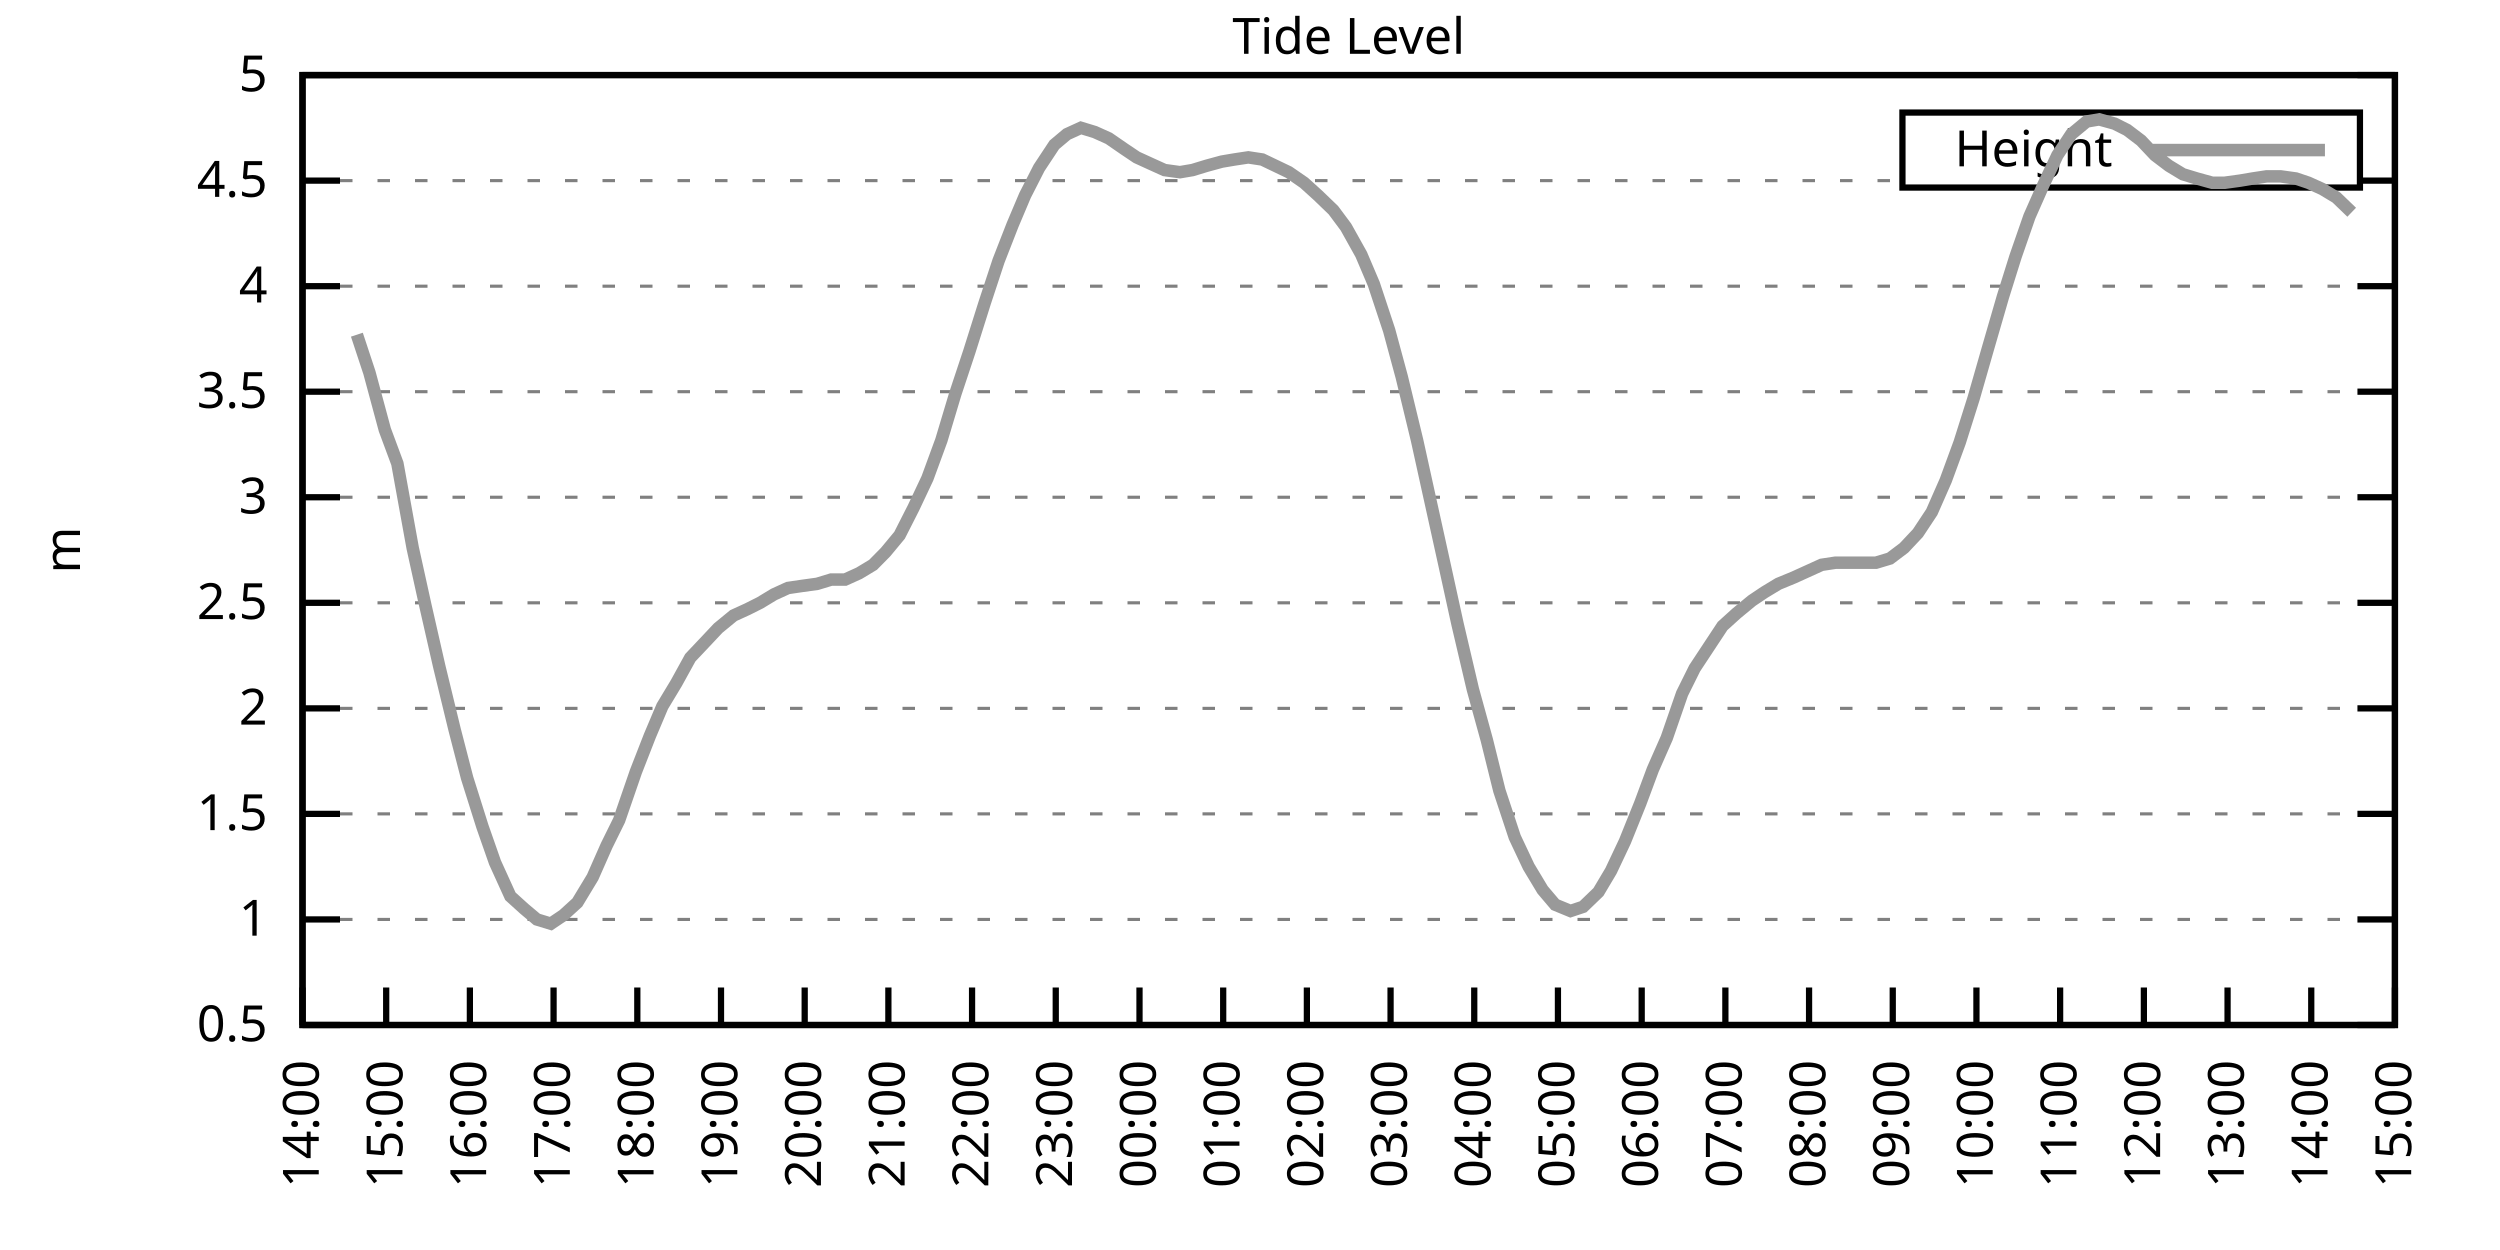
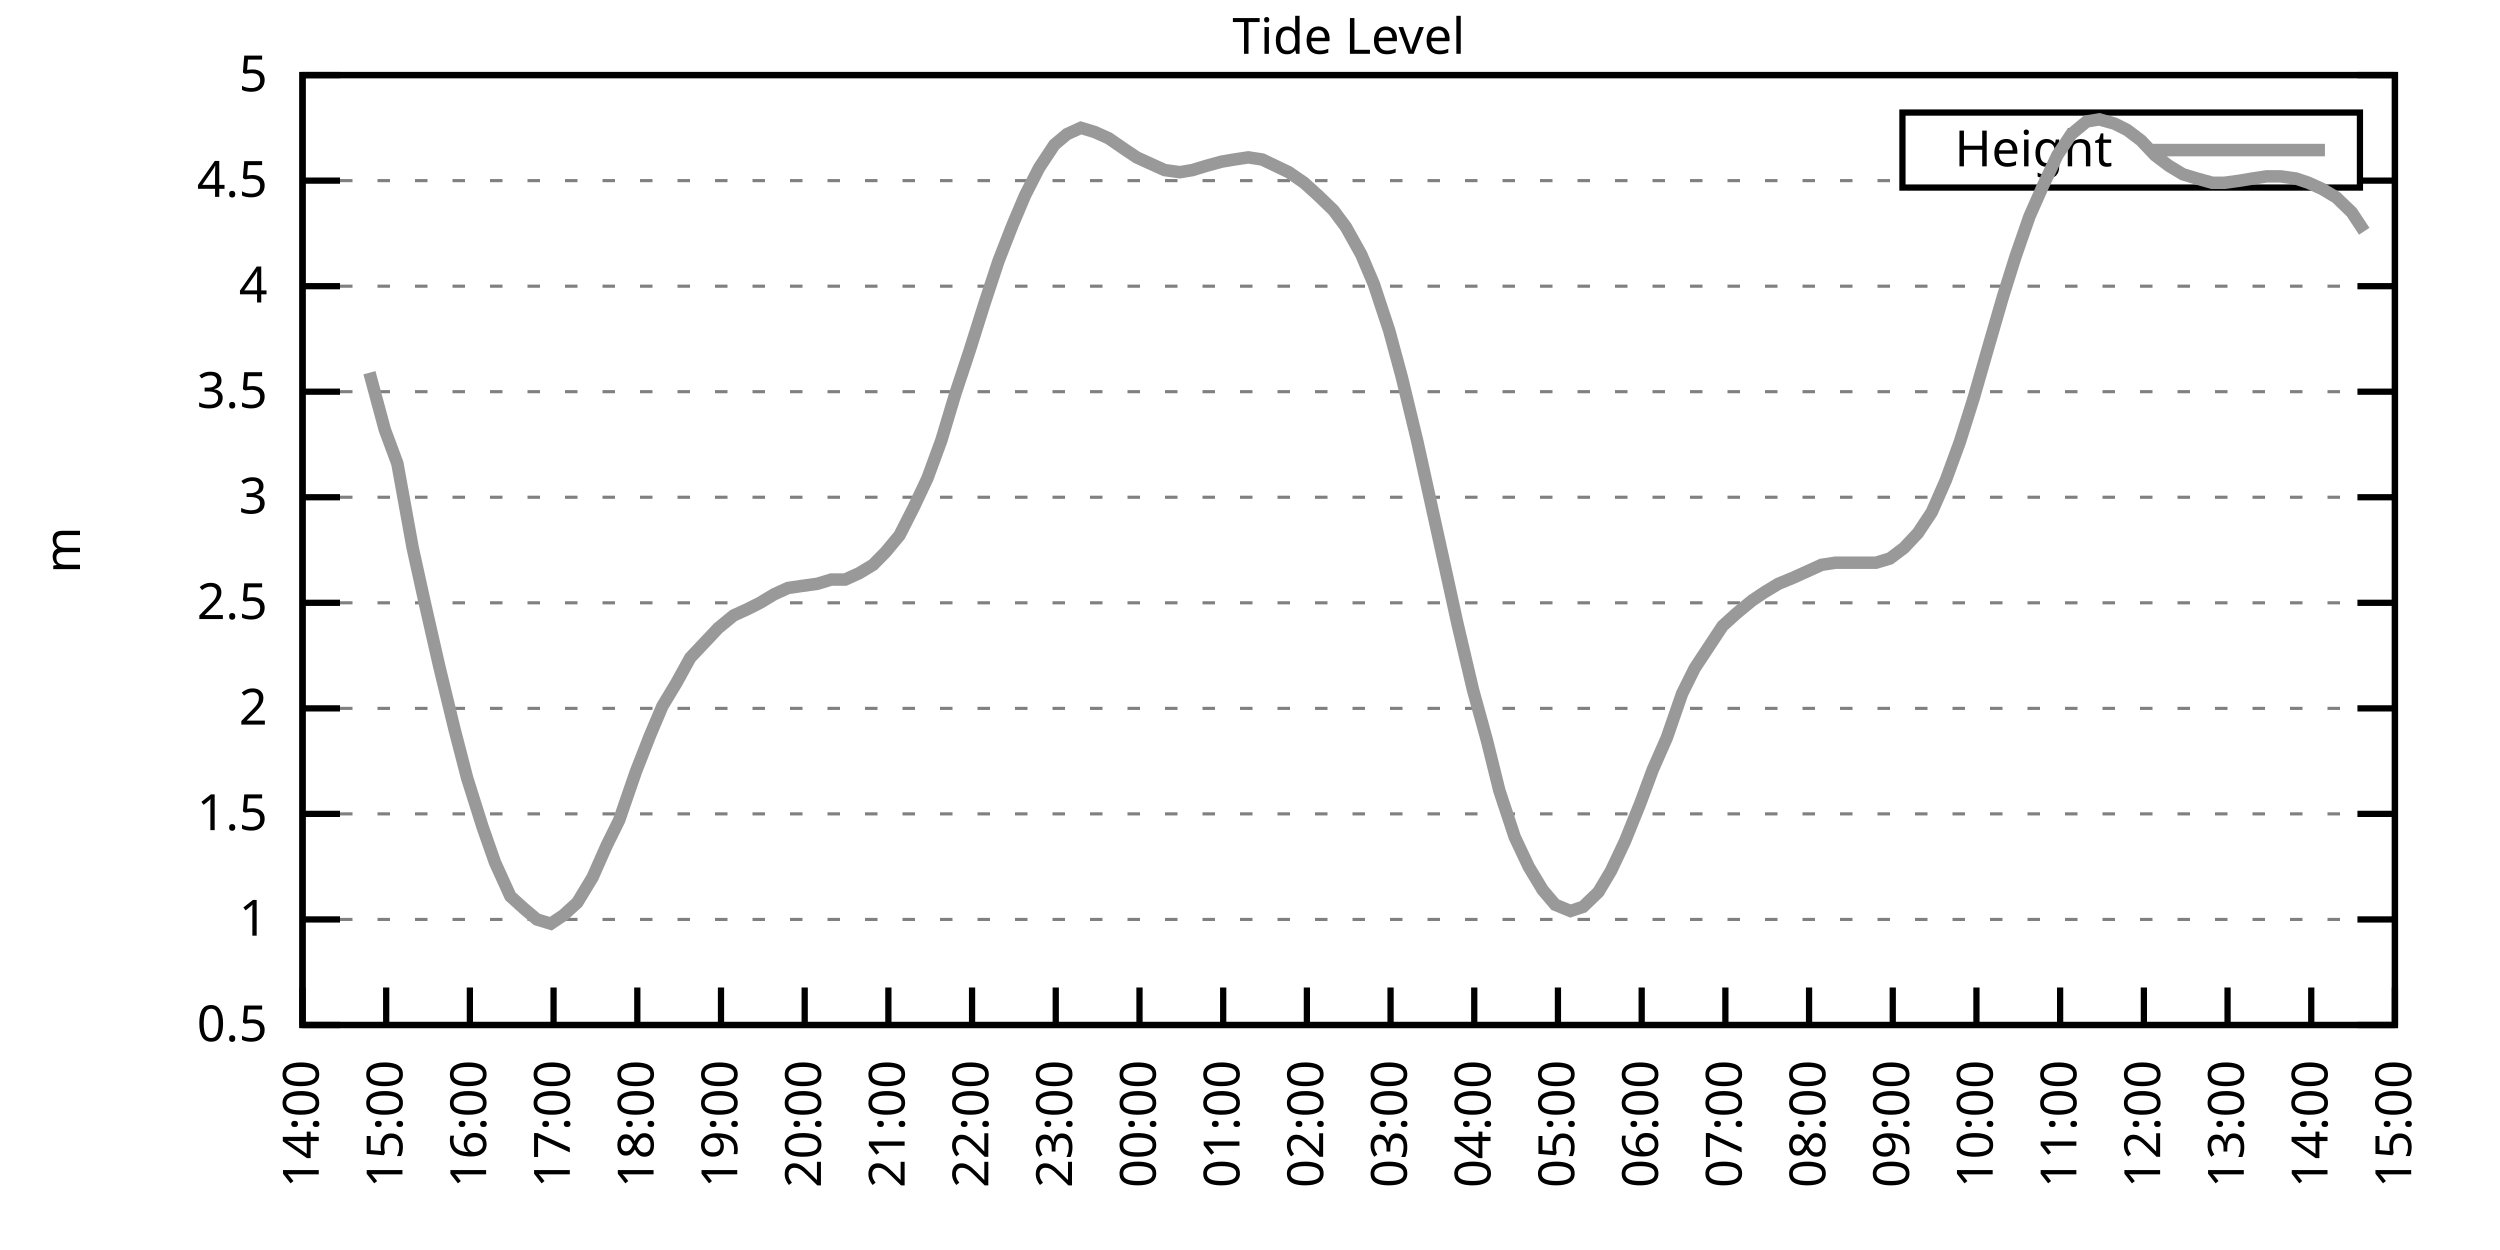
<svg xmlns="http://www.w3.org/2000/svg" xmlns:xlink="http://www.w3.org/1999/xlink" width="400" height="200" viewBox="0 0 400 200">
  <g id="gnuplot_canvas">
    <rect x="0" y="0" width="400" height="200" fill="none" />
    <defs>
      <circle id="gpDot" r="0.5" stroke-width="0.5" stroke="currentColor" />
      <path id="gpPt0" stroke-width="0.333" stroke="currentColor" d="M-1,0 h2 M0,-1 v2" />
      <path id="gpPt1" stroke-width="0.333" stroke="currentColor" d="M-1,-1 L1,1 M1,-1 L-1,1" />
      <path id="gpPt2" stroke-width="0.333" stroke="currentColor" d="M-1,0 L1,0 M0,-1 L0,1 M-1,-1 L1,1 M-1,1 L1,-1" />
      <rect id="gpPt3" stroke-width="0.333" stroke="currentColor" x="-1" y="-1" width="2" height="2" />
      <rect id="gpPt4" stroke-width="0.333" stroke="currentColor" fill="currentColor" x="-1" y="-1" width="2" height="2" />
      <circle id="gpPt5" stroke-width="0.333" stroke="currentColor" cx="0" cy="0" r="1" />
      <use xlink:href="#gpPt5" id="gpPt6" fill="currentColor" stroke="none" />
      <path id="gpPt7" stroke-width="0.333" stroke="currentColor" d="M0,-1.33 L-1.33,0.67 L1.33,0.67 z" />
      <use xlink:href="#gpPt7" id="gpPt8" fill="currentColor" stroke="none" />
      <use xlink:href="#gpPt7" id="gpPt9" stroke="currentColor" transform="rotate(180)" />
      <use xlink:href="#gpPt9" id="gpPt10" fill="currentColor" stroke="none" />
      <use xlink:href="#gpPt3" id="gpPt11" stroke="currentColor" transform="rotate(45)" />
      <use xlink:href="#gpPt11" id="gpPt12" fill="currentColor" stroke="none" />
      <path id="gpPt13" stroke-width="0.333" stroke="currentColor" d="M0,1.330 L1.265,0.411 L0.782,-1.067 L-0.782,-1.076 L-1.265,0.411 z" />
      <use xlink:href="#gpPt13" id="gpPt14" fill="currentColor" stroke="none" />
      <filter id="textbox" filterUnits="objectBoundingBox" x="0" y="0" height="1" width="1">
        <feFlood flood-color="white" flood-opacity="1" result="bgnd" />
        <feComposite in="SourceGraphic" in2="bgnd" operator="atop" />
      </filter>
      <filter id="greybox" filterUnits="objectBoundingBox" x="0" y="0" height="1" width="1">
        <feFlood flood-color="lightgrey" flood-opacity="1" result="grey" />
        <feComposite in="SourceGraphic" in2="grey" operator="atop" />
      </filter>
    </defs>
    <g fill="none" color="white" stroke="currentColor" stroke-width="1.00" stroke-linecap="butt" stroke-linejoin="miter">
</g>
    <g fill="none" color="black" stroke="currentColor" stroke-width="1.00" stroke-linecap="butt" stroke-linejoin="miter">
      <g stroke="none" shape-rendering="crispEdges">
        <polygon fill="rgb(255, 255, 255)" points="48.40,164.00 383.18,164.00 383.18,12.02 48.40,12.02 " />
      </g>
    </g>
    <g fill="none" color="black" stroke="currentColor" stroke-width="1.00" stroke-linecap="butt" stroke-linejoin="miter">
</g>
    <g fill="none" color="black" stroke="black" stroke-width="0.50" stroke-linecap="butt" stroke-linejoin="miter">
</g>
    <g fill="none" color="gray" stroke="currentColor" stroke-width="0.50" stroke-linecap="butt" stroke-linejoin="miter">
      <path stroke="gray" stroke-dasharray="2,4" class="gridline" d="M48.40,164.00 L383.19,164.00  " />
    </g>
    <g fill="none" color="gray" stroke="gray" stroke-width="1.00" stroke-linecap="butt" stroke-linejoin="miter">
</g>
    <g fill="none" color="black" stroke="currentColor" stroke-width="1.00" stroke-linecap="butt" stroke-linejoin="miter">
      <path stroke="black" d="M48.40,164.00 L54.40,164.00 M383.19,164.00 L377.19,164.00  " />
      <g transform="translate(42.80,166.60)" stroke="none" fill="black" font-family="Sans" font-size="8.00" text-anchor="end">
        <text>
          <tspan font-family="Sans"> 0.5</tspan>
        </text>
      </g>
    </g>
    <g fill="none" color="black" stroke="currentColor" stroke-width="1.00" stroke-linecap="butt" stroke-linejoin="miter">
</g>
    <g fill="none" color="black" stroke="black" stroke-width="0.50" stroke-linecap="butt" stroke-linejoin="miter">
</g>
    <g fill="none" color="gray" stroke="currentColor" stroke-width="0.50" stroke-linecap="butt" stroke-linejoin="miter">
      <path stroke="gray" stroke-dasharray="2,4" class="gridline" d="M48.40,147.11 L383.19,147.11  " />
    </g>
    <g fill="none" color="gray" stroke="gray" stroke-width="1.00" stroke-linecap="butt" stroke-linejoin="miter">
</g>
    <g fill="none" color="black" stroke="currentColor" stroke-width="1.00" stroke-linecap="butt" stroke-linejoin="miter">
      <path stroke="black" d="M48.40,147.11 L54.40,147.11 M383.19,147.11 L377.19,147.11  " />
      <g transform="translate(42.80,149.71)" stroke="none" fill="black" font-family="Sans" font-size="8.00" text-anchor="end">
        <text>
          <tspan font-family="Sans"> 1</tspan>
        </text>
      </g>
    </g>
    <g fill="none" color="black" stroke="currentColor" stroke-width="1.00" stroke-linecap="butt" stroke-linejoin="miter">
</g>
    <g fill="none" color="black" stroke="black" stroke-width="0.50" stroke-linecap="butt" stroke-linejoin="miter">
</g>
    <g fill="none" color="gray" stroke="currentColor" stroke-width="0.50" stroke-linecap="butt" stroke-linejoin="miter">
      <path stroke="gray" stroke-dasharray="2,4" class="gridline" d="M48.40,130.22 L383.19,130.22  " />
    </g>
    <g fill="none" color="gray" stroke="gray" stroke-width="1.00" stroke-linecap="butt" stroke-linejoin="miter">
</g>
    <g fill="none" color="black" stroke="currentColor" stroke-width="1.00" stroke-linecap="butt" stroke-linejoin="miter">
      <path stroke="black" d="M48.40,130.22 L54.40,130.22 M383.19,130.22 L377.19,130.22  " />
      <g transform="translate(42.80,132.82)" stroke="none" fill="black" font-family="Sans" font-size="8.00" text-anchor="end">
        <text>
          <tspan font-family="Sans"> 1.5</tspan>
        </text>
      </g>
    </g>
    <g fill="none" color="black" stroke="currentColor" stroke-width="1.00" stroke-linecap="butt" stroke-linejoin="miter">
</g>
    <g fill="none" color="black" stroke="black" stroke-width="0.50" stroke-linecap="butt" stroke-linejoin="miter">
</g>
    <g fill="none" color="gray" stroke="currentColor" stroke-width="0.50" stroke-linecap="butt" stroke-linejoin="miter">
      <path stroke="gray" stroke-dasharray="2,4" class="gridline" d="M48.40,113.34 L383.19,113.34  " />
    </g>
    <g fill="none" color="gray" stroke="gray" stroke-width="1.00" stroke-linecap="butt" stroke-linejoin="miter">
</g>
    <g fill="none" color="black" stroke="currentColor" stroke-width="1.00" stroke-linecap="butt" stroke-linejoin="miter">
      <path stroke="black" d="M48.40,113.34 L54.40,113.34 M383.19,113.34 L377.19,113.34  " />
      <g transform="translate(42.80,115.94)" stroke="none" fill="black" font-family="Sans" font-size="8.00" text-anchor="end">
        <text>
          <tspan font-family="Sans"> 2</tspan>
        </text>
      </g>
    </g>
    <g fill="none" color="black" stroke="currentColor" stroke-width="1.00" stroke-linecap="butt" stroke-linejoin="miter">
</g>
    <g fill="none" color="black" stroke="black" stroke-width="0.50" stroke-linecap="butt" stroke-linejoin="miter">
</g>
    <g fill="none" color="gray" stroke="currentColor" stroke-width="0.50" stroke-linecap="butt" stroke-linejoin="miter">
      <path stroke="gray" stroke-dasharray="2,4" class="gridline" d="M48.40,96.45 L383.19,96.45  " />
    </g>
    <g fill="none" color="gray" stroke="gray" stroke-width="1.00" stroke-linecap="butt" stroke-linejoin="miter">
</g>
    <g fill="none" color="black" stroke="currentColor" stroke-width="1.00" stroke-linecap="butt" stroke-linejoin="miter">
      <path stroke="black" d="M48.40,96.45 L54.40,96.45 M383.19,96.45 L377.19,96.45  " />
      <g transform="translate(42.80,99.05)" stroke="none" fill="black" font-family="Sans" font-size="8.00" text-anchor="end">
        <text>
          <tspan font-family="Sans"> 2.5</tspan>
        </text>
      </g>
    </g>
    <g fill="none" color="black" stroke="currentColor" stroke-width="1.00" stroke-linecap="butt" stroke-linejoin="miter">
</g>
    <g fill="none" color="black" stroke="black" stroke-width="0.50" stroke-linecap="butt" stroke-linejoin="miter">
</g>
    <g fill="none" color="gray" stroke="currentColor" stroke-width="0.50" stroke-linecap="butt" stroke-linejoin="miter">
      <path stroke="gray" stroke-dasharray="2,4" class="gridline" d="M48.40,79.56 L383.19,79.56  " />
    </g>
    <g fill="none" color="gray" stroke="gray" stroke-width="1.00" stroke-linecap="butt" stroke-linejoin="miter">
</g>
    <g fill="none" color="black" stroke="currentColor" stroke-width="1.00" stroke-linecap="butt" stroke-linejoin="miter">
      <path stroke="black" d="M48.40,79.56 L54.40,79.56 M383.19,79.56 L377.19,79.56  " />
      <g transform="translate(42.80,82.16)" stroke="none" fill="black" font-family="Sans" font-size="8.00" text-anchor="end">
        <text>
          <tspan font-family="Sans"> 3</tspan>
        </text>
      </g>
    </g>
    <g fill="none" color="black" stroke="currentColor" stroke-width="1.00" stroke-linecap="butt" stroke-linejoin="miter">
</g>
    <g fill="none" color="black" stroke="black" stroke-width="0.50" stroke-linecap="butt" stroke-linejoin="miter">
</g>
    <g fill="none" color="gray" stroke="currentColor" stroke-width="0.50" stroke-linecap="butt" stroke-linejoin="miter">
      <path stroke="gray" stroke-dasharray="2,4" class="gridline" d="M48.40,62.67 L383.19,62.67  " />
    </g>
    <g fill="none" color="gray" stroke="gray" stroke-width="1.00" stroke-linecap="butt" stroke-linejoin="miter">
</g>
    <g fill="none" color="black" stroke="currentColor" stroke-width="1.00" stroke-linecap="butt" stroke-linejoin="miter">
      <path stroke="black" d="M48.40,62.67 L54.40,62.67 M383.19,62.67 L377.19,62.67  " />
      <g transform="translate(42.80,65.27)" stroke="none" fill="black" font-family="Sans" font-size="8.00" text-anchor="end">
        <text>
          <tspan font-family="Sans"> 3.5</tspan>
        </text>
      </g>
    </g>
    <g fill="none" color="black" stroke="currentColor" stroke-width="1.00" stroke-linecap="butt" stroke-linejoin="miter">
</g>
    <g fill="none" color="black" stroke="black" stroke-width="0.50" stroke-linecap="butt" stroke-linejoin="miter">
</g>
    <g fill="none" color="gray" stroke="currentColor" stroke-width="0.50" stroke-linecap="butt" stroke-linejoin="miter">
      <path stroke="gray" stroke-dasharray="2,4" class="gridline" d="M48.40,45.79 L383.19,45.79  " />
    </g>
    <g fill="none" color="gray" stroke="gray" stroke-width="1.00" stroke-linecap="butt" stroke-linejoin="miter">
</g>
    <g fill="none" color="black" stroke="currentColor" stroke-width="1.00" stroke-linecap="butt" stroke-linejoin="miter">
      <path stroke="black" d="M48.40,45.79 L54.40,45.79 M383.19,45.79 L377.19,45.79  " />
      <g transform="translate(42.80,48.39)" stroke="none" fill="black" font-family="Sans" font-size="8.00" text-anchor="end">
        <text>
          <tspan font-family="Sans"> 4</tspan>
        </text>
      </g>
    </g>
    <g fill="none" color="black" stroke="currentColor" stroke-width="1.00" stroke-linecap="butt" stroke-linejoin="miter">
</g>
    <g fill="none" color="black" stroke="black" stroke-width="0.50" stroke-linecap="butt" stroke-linejoin="miter">
</g>
    <g fill="none" color="gray" stroke="currentColor" stroke-width="0.50" stroke-linecap="butt" stroke-linejoin="miter">
      <path stroke="gray" stroke-dasharray="2,4" class="gridline" d="M48.40,28.90 L304.39,28.90 M377.59,28.90 L383.19,28.90  " />
    </g>
    <g fill="none" color="gray" stroke="gray" stroke-width="1.00" stroke-linecap="butt" stroke-linejoin="miter">
</g>
    <g fill="none" color="black" stroke="currentColor" stroke-width="1.00" stroke-linecap="butt" stroke-linejoin="miter">
      <path stroke="black" d="M48.40,28.90 L54.40,28.90 M383.19,28.90 L377.19,28.90  " />
      <g transform="translate(42.80,31.50)" stroke="none" fill="black" font-family="Sans" font-size="8.00" text-anchor="end">
        <text>
          <tspan font-family="Sans"> 4.5</tspan>
        </text>
      </g>
    </g>
    <g fill="none" color="black" stroke="currentColor" stroke-width="1.00" stroke-linecap="butt" stroke-linejoin="miter">
</g>
    <g fill="none" color="black" stroke="black" stroke-width="0.50" stroke-linecap="butt" stroke-linejoin="miter">
</g>
    <g fill="none" color="gray" stroke="currentColor" stroke-width="0.50" stroke-linecap="butt" stroke-linejoin="miter">
      <path stroke="gray" stroke-dasharray="2,4" class="gridline" d="M48.40,12.01 L383.19,12.01  " />
    </g>
    <g fill="none" color="gray" stroke="gray" stroke-width="1.00" stroke-linecap="butt" stroke-linejoin="miter">
</g>
    <g fill="none" color="black" stroke="currentColor" stroke-width="1.00" stroke-linecap="butt" stroke-linejoin="miter">
      <path stroke="black" d="M48.40,12.01 L54.40,12.01 M383.19,12.01 L377.19,12.01  " />
      <g transform="translate(42.80,14.61)" stroke="none" fill="black" font-family="Sans" font-size="8.00" text-anchor="end">
        <text>
          <tspan font-family="Sans"> 5</tspan>
        </text>
      </g>
    </g>
    <g fill="none" color="black" stroke="currentColor" stroke-width="1.00" stroke-linecap="butt" stroke-linejoin="miter">
      <path stroke="black" d="M48.40,164.00 L48.40,158.00  " />
      <g transform="translate(51.00,169.60) rotate(270.00)" stroke="none" fill="black" font-family="Sans" font-size="8.00" text-anchor="end">
        <text>
          <tspan font-family="Sans">14:00</tspan>
        </text>
      </g>
    </g>
    <g fill="none" color="black" stroke="currentColor" stroke-width="1.00" stroke-linecap="butt" stroke-linejoin="miter">
      <path stroke="black" d="M61.79,164.00 L61.79,158.00  " />
      <g transform="translate(64.39,169.60) rotate(270.00)" stroke="none" fill="black" font-family="Sans" font-size="8.00" text-anchor="end">
        <text>
          <tspan font-family="Sans">15:00</tspan>
        </text>
      </g>
    </g>
    <g fill="none" color="black" stroke="currentColor" stroke-width="1.00" stroke-linecap="butt" stroke-linejoin="miter">
      <path stroke="black" d="M75.18,164.00 L75.18,158.00  " />
      <g transform="translate(77.78,169.60) rotate(270.00)" stroke="none" fill="black" font-family="Sans" font-size="8.00" text-anchor="end">
        <text>
          <tspan font-family="Sans">16:00</tspan>
        </text>
      </g>
    </g>
    <g fill="none" color="black" stroke="currentColor" stroke-width="1.00" stroke-linecap="butt" stroke-linejoin="miter">
      <path stroke="black" d="M88.57,164.00 L88.57,158.00  " />
      <g transform="translate(91.17,169.60) rotate(270.00)" stroke="none" fill="black" font-family="Sans" font-size="8.00" text-anchor="end">
        <text>
          <tspan font-family="Sans">17:00</tspan>
        </text>
      </g>
    </g>
    <g fill="none" color="black" stroke="currentColor" stroke-width="1.00" stroke-linecap="butt" stroke-linejoin="miter">
      <path stroke="black" d="M101.97,164.00 L101.97,158.00  " />
      <g transform="translate(104.57,169.60) rotate(270.00)" stroke="none" fill="black" font-family="Sans" font-size="8.00" text-anchor="end">
        <text>
          <tspan font-family="Sans">18:00</tspan>
        </text>
      </g>
    </g>
    <g fill="none" color="black" stroke="currentColor" stroke-width="1.00" stroke-linecap="butt" stroke-linejoin="miter">
      <path stroke="black" d="M115.36,164.00 L115.36,158.00  " />
      <g transform="translate(117.96,169.60) rotate(270.00)" stroke="none" fill="black" font-family="Sans" font-size="8.00" text-anchor="end">
        <text>
          <tspan font-family="Sans">19:00</tspan>
        </text>
      </g>
    </g>
    <g fill="none" color="black" stroke="currentColor" stroke-width="1.00" stroke-linecap="butt" stroke-linejoin="miter">
      <path stroke="black" d="M128.75,164.00 L128.75,158.00  " />
      <g transform="translate(131.35,169.60) rotate(270.00)" stroke="none" fill="black" font-family="Sans" font-size="8.00" text-anchor="end">
        <text>
          <tspan font-family="Sans">20:00</tspan>
        </text>
      </g>
    </g>
    <g fill="none" color="black" stroke="currentColor" stroke-width="1.00" stroke-linecap="butt" stroke-linejoin="miter">
      <path stroke="black" d="M142.14,164.00 L142.14,158.00  " />
      <g transform="translate(144.74,169.60) rotate(270.00)" stroke="none" fill="black" font-family="Sans" font-size="8.00" text-anchor="end">
        <text>
          <tspan font-family="Sans">21:00</tspan>
        </text>
      </g>
    </g>
    <g fill="none" color="black" stroke="currentColor" stroke-width="1.00" stroke-linecap="butt" stroke-linejoin="miter">
      <path stroke="black" d="M155.53,164.00 L155.53,158.00  " />
      <g transform="translate(158.13,169.60) rotate(270.00)" stroke="none" fill="black" font-family="Sans" font-size="8.00" text-anchor="end">
        <text>
          <tspan font-family="Sans">22:00</tspan>
        </text>
      </g>
    </g>
    <g fill="none" color="black" stroke="currentColor" stroke-width="1.00" stroke-linecap="butt" stroke-linejoin="miter">
      <path stroke="black" d="M168.92,164.00 L168.92,158.00  " />
      <g transform="translate(171.52,169.60) rotate(270.00)" stroke="none" fill="black" font-family="Sans" font-size="8.00" text-anchor="end">
        <text>
          <tspan font-family="Sans">23:00</tspan>
        </text>
      </g>
    </g>
    <g fill="none" color="black" stroke="currentColor" stroke-width="1.00" stroke-linecap="butt" stroke-linejoin="miter">
      <path stroke="black" d="M182.32,164.00 L182.32,158.00  " />
      <g transform="translate(184.92,169.60) rotate(270.00)" stroke="none" fill="black" font-family="Sans" font-size="8.00" text-anchor="end">
        <text>
          <tspan font-family="Sans">00:00</tspan>
        </text>
      </g>
    </g>
    <g fill="none" color="black" stroke="currentColor" stroke-width="1.00" stroke-linecap="butt" stroke-linejoin="miter">
      <path stroke="black" d="M195.71,164.00 L195.71,158.00  " />
      <g transform="translate(198.31,169.60) rotate(270.00)" stroke="none" fill="black" font-family="Sans" font-size="8.00" text-anchor="end">
        <text>
          <tspan font-family="Sans">01:00</tspan>
        </text>
      </g>
    </g>
    <g fill="none" color="black" stroke="currentColor" stroke-width="1.00" stroke-linecap="butt" stroke-linejoin="miter">
      <path stroke="black" d="M209.10,164.00 L209.10,158.00  " />
      <g transform="translate(211.70,169.60) rotate(270.00)" stroke="none" fill="black" font-family="Sans" font-size="8.00" text-anchor="end">
        <text>
          <tspan font-family="Sans">02:00</tspan>
        </text>
      </g>
    </g>
    <g fill="none" color="black" stroke="currentColor" stroke-width="1.00" stroke-linecap="butt" stroke-linejoin="miter">
      <path stroke="black" d="M222.49,164.00 L222.49,158.00  " />
      <g transform="translate(225.09,169.60) rotate(270.00)" stroke="none" fill="black" font-family="Sans" font-size="8.00" text-anchor="end">
        <text>
          <tspan font-family="Sans">03:00</tspan>
        </text>
      </g>
    </g>
    <g fill="none" color="black" stroke="currentColor" stroke-width="1.00" stroke-linecap="butt" stroke-linejoin="miter">
      <path stroke="black" d="M235.88,164.00 L235.88,158.00  " />
      <g transform="translate(238.48,169.60) rotate(270.00)" stroke="none" fill="black" font-family="Sans" font-size="8.00" text-anchor="end">
        <text>
          <tspan font-family="Sans">04:00</tspan>
        </text>
      </g>
    </g>
    <g fill="none" color="black" stroke="currentColor" stroke-width="1.00" stroke-linecap="butt" stroke-linejoin="miter">
      <path stroke="black" d="M249.27,164.00 L249.27,158.00  " />
      <g transform="translate(251.87,169.60) rotate(270.00)" stroke="none" fill="black" font-family="Sans" font-size="8.00" text-anchor="end">
        <text>
          <tspan font-family="Sans">05:00</tspan>
        </text>
      </g>
    </g>
    <g fill="none" color="black" stroke="currentColor" stroke-width="1.00" stroke-linecap="butt" stroke-linejoin="miter">
      <path stroke="black" d="M262.67,164.00 L262.67,158.00  " />
      <g transform="translate(265.27,169.60) rotate(270.00)" stroke="none" fill="black" font-family="Sans" font-size="8.00" text-anchor="end">
        <text>
          <tspan font-family="Sans">06:00</tspan>
        </text>
      </g>
    </g>
    <g fill="none" color="black" stroke="currentColor" stroke-width="1.00" stroke-linecap="butt" stroke-linejoin="miter">
      <path stroke="black" d="M276.06,164.00 L276.06,158.00  " />
      <g transform="translate(278.66,169.60) rotate(270.00)" stroke="none" fill="black" font-family="Sans" font-size="8.00" text-anchor="end">
        <text>
          <tspan font-family="Sans">07:00</tspan>
        </text>
      </g>
    </g>
    <g fill="none" color="black" stroke="currentColor" stroke-width="1.00" stroke-linecap="butt" stroke-linejoin="miter">
      <path stroke="black" d="M289.45,164.00 L289.45,158.00  " />
      <g transform="translate(292.05,169.60) rotate(270.00)" stroke="none" fill="black" font-family="Sans" font-size="8.00" text-anchor="end">
        <text>
          <tspan font-family="Sans">08:00</tspan>
        </text>
      </g>
    </g>
    <g fill="none" color="black" stroke="currentColor" stroke-width="1.00" stroke-linecap="butt" stroke-linejoin="miter">
      <path stroke="black" d="M302.84,164.00 L302.84,158.00  " />
      <g transform="translate(305.44,169.60) rotate(270.00)" stroke="none" fill="black" font-family="Sans" font-size="8.00" text-anchor="end">
        <text>
          <tspan font-family="Sans">09:00</tspan>
        </text>
      </g>
    </g>
    <g fill="none" color="black" stroke="currentColor" stroke-width="1.00" stroke-linecap="butt" stroke-linejoin="miter">
      <path stroke="black" d="M316.23,164.00 L316.23,158.00  " />
      <g transform="translate(318.83,169.60) rotate(270.00)" stroke="none" fill="black" font-family="Sans" font-size="8.00" text-anchor="end">
        <text>
          <tspan font-family="Sans">10:00</tspan>
        </text>
      </g>
    </g>
    <g fill="none" color="black" stroke="currentColor" stroke-width="1.00" stroke-linecap="butt" stroke-linejoin="miter">
      <path stroke="black" d="M329.62,164.00 L329.62,158.00  " />
      <g transform="translate(332.22,169.60) rotate(270.00)" stroke="none" fill="black" font-family="Sans" font-size="8.00" text-anchor="end">
        <text>
          <tspan font-family="Sans">11:00</tspan>
        </text>
      </g>
    </g>
    <g fill="none" color="black" stroke="currentColor" stroke-width="1.00" stroke-linecap="butt" stroke-linejoin="miter">
      <path stroke="black" d="M343.02,164.00 L343.02,158.00  " />
      <g transform="translate(345.62,169.60) rotate(270.00)" stroke="none" fill="black" font-family="Sans" font-size="8.00" text-anchor="end">
        <text>
          <tspan font-family="Sans">12:00</tspan>
        </text>
      </g>
    </g>
    <g fill="none" color="black" stroke="currentColor" stroke-width="1.00" stroke-linecap="butt" stroke-linejoin="miter">
      <path stroke="black" d="M356.41,164.00 L356.41,158.00  " />
      <g transform="translate(359.01,169.60) rotate(270.00)" stroke="none" fill="black" font-family="Sans" font-size="8.00" text-anchor="end">
        <text>
          <tspan font-family="Sans">13:00</tspan>
        </text>
      </g>
    </g>
    <g fill="none" color="black" stroke="currentColor" stroke-width="1.00" stroke-linecap="butt" stroke-linejoin="miter">
      <path stroke="black" d="M369.80,164.00 L369.80,158.00  " />
      <g transform="translate(372.40,169.60) rotate(270.00)" stroke="none" fill="black" font-family="Sans" font-size="8.00" text-anchor="end">
        <text>
          <tspan font-family="Sans">14:00</tspan>
        </text>
      </g>
    </g>
    <g fill="none" color="black" stroke="currentColor" stroke-width="1.00" stroke-linecap="butt" stroke-linejoin="miter">
      <path stroke="black" d="M383.19,164.00 L383.19,158.00  " />
      <g transform="translate(385.79,169.60) rotate(270.00)" stroke="none" fill="black" font-family="Sans" font-size="8.00" text-anchor="end">
        <text>
          <tspan font-family="Sans">15:00</tspan>
        </text>
      </g>
    </g>
    <g fill="none" color="black" stroke="currentColor" stroke-width="1.00" stroke-linecap="butt" stroke-linejoin="miter">
</g>
    <g fill="none" color="black" stroke="currentColor" stroke-width="1.00" stroke-linecap="butt" stroke-linejoin="miter">
      <path stroke="black" d="M48.40,12.01 L48.40,164.00 L383.19,164.00 L383.19,12.01 L48.40,12.01 Z  " />
    </g>
    <g fill="none" color="black" stroke="currentColor" stroke-width="1.00" stroke-linecap="butt" stroke-linejoin="miter">
</g>
    <g fill="none" color="black" stroke="currentColor" stroke-width="1.00" stroke-linecap="butt" stroke-linejoin="miter">
      <path stroke="black" d="M304.39,30.01 L304.39,18.01 L377.59,18.01 L377.59,30.01 L304.39,30.01 Z  " />
    </g>
    <g id="Tide_level_plot_1">
      <g fill="none" color="white" stroke="black" stroke-width="2.00" stroke-linecap="butt" stroke-linejoin="miter">
</g>
      <g fill="none" color="black" stroke="currentColor" stroke-width="2.00" stroke-linecap="butt" stroke-linejoin="miter">
        <g transform="translate(337.99,26.61)" stroke="none" fill="black" font-family="Sans" font-size="8.00" text-anchor="end">
          <text>
            <tspan font-family="Sans">Height</tspan>
          </text>
        </g>
      </g>
      <g fill="none" color="black" stroke="currentColor" stroke-width="2.00" stroke-linecap="butt" stroke-linejoin="miter">
-         <path stroke="rgb(153, 153, 153)" d="M343.59,24.01 L371.99,24.01 M57.10,53.55 L59.11,59.63 L61.57,68.75 L63.58,74.16 L66.03,87.67 L68.04,96.79   L70.27,106.58 L72.73,116.71 L74.74,124.48 L77.19,132.25 L79.20,137.99 L81.66,143.40 L83.89,145.42 L85.90,147.11   L88.13,147.79 L90.14,146.44 L92.37,144.41 L94.82,140.36 L97.06,135.29 L99.06,131.24 L101.74,123.47 L103.98,117.73   L105.98,113.00 L108.22,109.28 L110.45,105.23 L112.68,102.87 L114.91,100.50 L117.37,98.48 L119.60,97.46 L121.61,96.45   L123.84,95.10 L126.07,94.08 L128.30,93.75 L130.76,93.41 L132.99,92.73 L135.22,92.73 L137.45,91.72 L139.69,90.37   L141.69,88.34 L143.93,85.64 L146.16,81.25 L148.39,76.52 L150.62,70.44 L152.85,63.01 L155.09,56.26 L157.54,48.49   L159.77,41.73 L162.01,35.99 L164.01,31.26 L166.25,26.87 L168.70,23.16 L170.71,21.47 L172.94,20.45 L175.17,21.13   L177.41,22.14 L179.86,23.83 L181.87,25.18 L184.10,26.20 L186.33,27.21 L188.79,27.55 L190.80,27.21 L193.03,26.53   L195.48,25.86 L197.49,25.52 L199.73,25.18 L201.96,25.52 L206.20,27.55 L208.65,29.24 L210.88,31.26 L213.34,33.63   L215.35,36.33 L217.80,40.72 L219.81,45.45 L222.27,52.88 L224.28,60.31 L226.73,70.44 L228.74,79.56 L231.20,90.71   L233.20,99.83 L235.66,110.30 L237.89,118.40 L239.90,126.51 L242.36,133.94 L244.59,138.67 L246.82,142.38 L248.83,144.75   L251.28,145.76 L253.29,145.09 L255.75,142.72 L257.76,139.34 L259.99,134.62 L262.44,128.54 L264.45,123.13 L266.68,118.07   L269.14,110.97 L271.15,106.92 L273.38,103.54 L275.61,100.16 L277.84,98.14 L280.30,96.11 L282.31,94.76 L284.54,93.41   L286.99,92.40 L291.46,90.37 L293.69,90.03 L295.92,90.03 L297.93,90.03 L300.16,90.03 L302.39,89.36 L304.63,87.67   L306.86,85.30 L309.09,81.93 L311.32,76.86 L313.55,70.78 L315.79,63.69 L318.02,55.92 L320.47,47.47 L322.48,41.06   L324.71,34.64 L326.95,29.57 L329.18,24.84 L331.41,21.47 L333.86,19.44 L335.87,19.10 L338.33,19.78 L340.34,20.79   L342.57,22.48 L344.80,24.84 L347.03,26.53 L349.26,27.88 L351.50,28.56 L353.95,29.24 L355.96,29.24 L358.42,28.90   L360.42,28.56 L362.66,28.22 L364.89,28.22 L367.34,28.56 L369.35,29.24 L371.58,30.25 L373.82,31.60 L376.27,33.96    " />
+         <path stroke="rgb(153, 153, 153)" d="M343.59,24.01 L371.99,24.01 M59.11,59.63 L61.57,68.75 L63.58,74.16 L66.03,87.67 L68.04,96.79 L70.27,106.58   L72.73,116.71 L74.74,124.48 L77.19,132.25 L79.20,137.99 L81.66,143.40 L83.89,145.42 L85.90,147.11 L88.13,147.79   L90.14,146.44 L92.37,144.41 L94.82,140.36 L97.06,135.29 L99.06,131.24 L101.74,123.47 L103.98,117.73 L105.98,113.00   L108.22,109.28 L110.45,105.23 L112.68,102.87 L114.91,100.50 L117.37,98.48 L119.60,97.46 L121.61,96.45 L123.84,95.10   L126.07,94.08 L128.30,93.75 L130.76,93.41 L132.99,92.73 L135.22,92.73 L137.45,91.72 L139.69,90.37 L141.69,88.34   L143.93,85.64 L146.16,81.25 L148.39,76.52 L150.62,70.44 L152.85,63.01 L155.09,56.26 L157.54,48.49 L159.77,41.73   L162.01,35.99 L164.01,31.26 L166.25,26.87 L168.70,23.16 L170.71,21.47 L172.94,20.45 L175.17,21.13 L177.41,22.14   L179.86,23.83 L181.87,25.18 L184.10,26.20 L186.33,27.21 L188.79,27.55 L190.80,27.21 L193.03,26.53 L195.48,25.86   L197.49,25.52 L199.73,25.18 L201.96,25.52 L206.20,27.55 L208.65,29.24 L210.88,31.26 L213.34,33.63 L215.35,36.33   L217.80,40.72 L219.81,45.45 L222.27,52.88 L224.28,60.31 L226.73,70.44 L228.74,79.56 L231.20,90.71 L233.20,99.83   L235.66,110.30 L237.89,118.40 L239.90,126.51 L242.36,133.94 L244.59,138.67 L246.82,142.38 L248.83,144.75 L251.28,145.76   L253.29,145.09 L255.75,142.72 L257.76,139.34 L259.99,134.62 L262.44,128.54 L264.45,123.13 L266.68,118.07 L269.14,110.97   L271.15,106.92 L273.38,103.54 L275.61,100.16 L277.84,98.14 L280.30,96.11 L282.31,94.76 L284.54,93.41 L286.99,92.40   L291.46,90.37 L293.69,90.03 L295.92,90.03 L297.93,90.03 L300.16,90.03 L302.39,89.36 L304.63,87.67 L306.86,85.30   L309.09,81.93 L311.32,76.86 L313.55,70.78 L315.79,63.69 L318.02,55.92 L320.47,47.47 L322.48,41.06 L324.71,34.64   L326.95,29.57 L329.18,24.84 L331.41,21.47 L333.86,19.44 L335.87,19.10 L338.33,19.78 L340.34,20.79 L342.57,22.48   L344.80,24.84 L347.03,26.53 L349.26,27.88 L351.50,28.56 L353.95,29.24 L355.96,29.24 L358.42,28.90 L360.42,28.56   L362.66,28.22 L364.89,28.22 L367.34,28.56 L369.35,29.24 L371.58,30.25 L373.82,31.60 L376.27,33.96 L378.28,37.00    " />
      </g>
    </g>
    <g fill="none" color="black" stroke="currentColor" stroke-width="2.00" stroke-linecap="butt" stroke-linejoin="miter">
</g>
    <g fill="none" color="black" stroke="black" stroke-width="1.00" stroke-linecap="butt" stroke-linejoin="miter">
</g>
    <g fill="none" color="black" stroke="currentColor" stroke-width="1.00" stroke-linecap="butt" stroke-linejoin="miter">
      <path stroke="black" d="M48.40,12.01 L48.40,164.00 L383.19,164.00 L383.19,12.01 L48.40,12.01 Z  " />
      <g transform="translate(12.80,88.01) rotate(270.00)" stroke="none" fill="black" font-family="Sans" font-size="8.00" text-anchor="middle">
        <text>
          <tspan font-family="Sans">m</tspan>
        </text>
      </g>
    </g>
    <g fill="none" color="black" stroke="currentColor" stroke-width="1.00" stroke-linecap="butt" stroke-linejoin="miter">
</g>
    <g fill="none" color="black" stroke="currentColor" stroke-width="1.00" stroke-linecap="butt" stroke-linejoin="miter">
      <g transform="translate(215.79,8.61)" stroke="none" fill="black" font-family="Sans" font-size="8.00" text-anchor="middle">
        <text>
          <tspan font-family="Sans">Tide Level</tspan>
        </text>
      </g>
    </g>
    <g fill="none" color="black" stroke="currentColor" stroke-width="1.00" stroke-linecap="butt" stroke-linejoin="miter">
</g>
  </g>
</svg>
